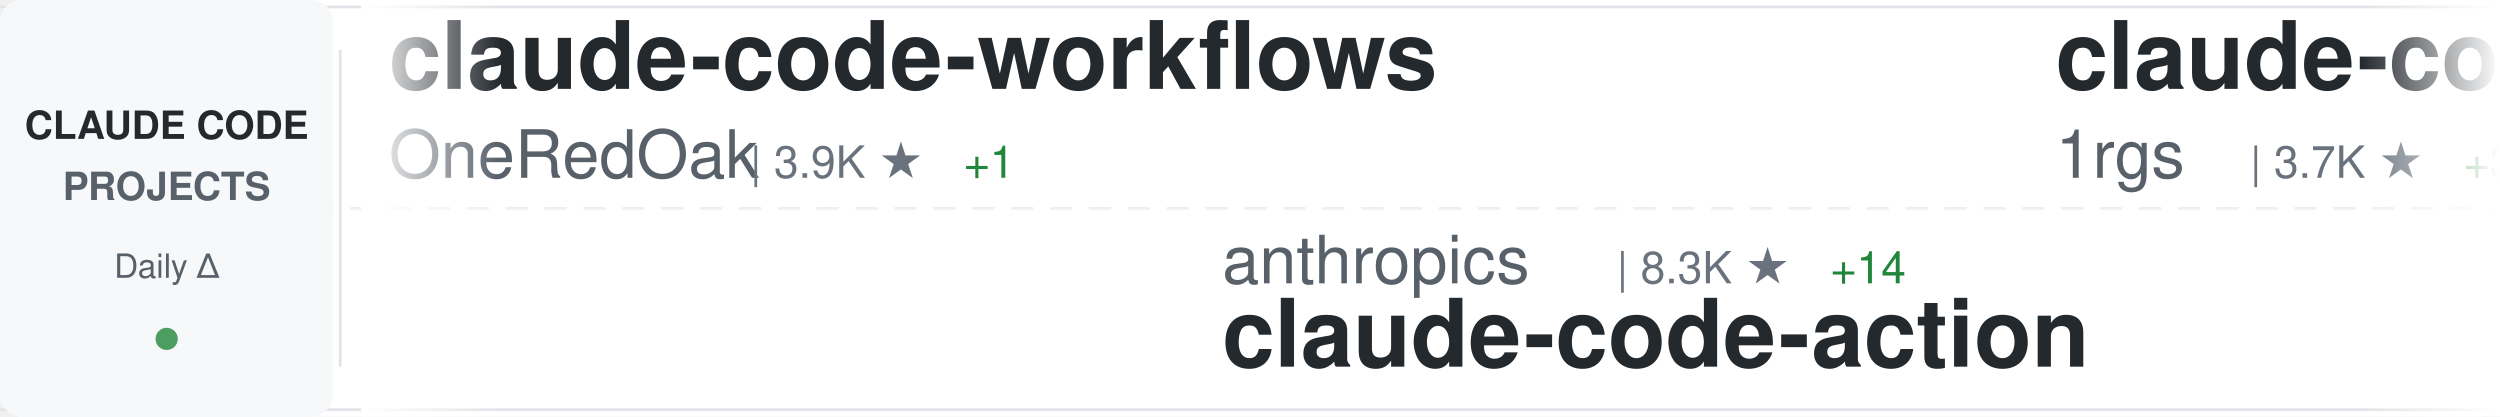
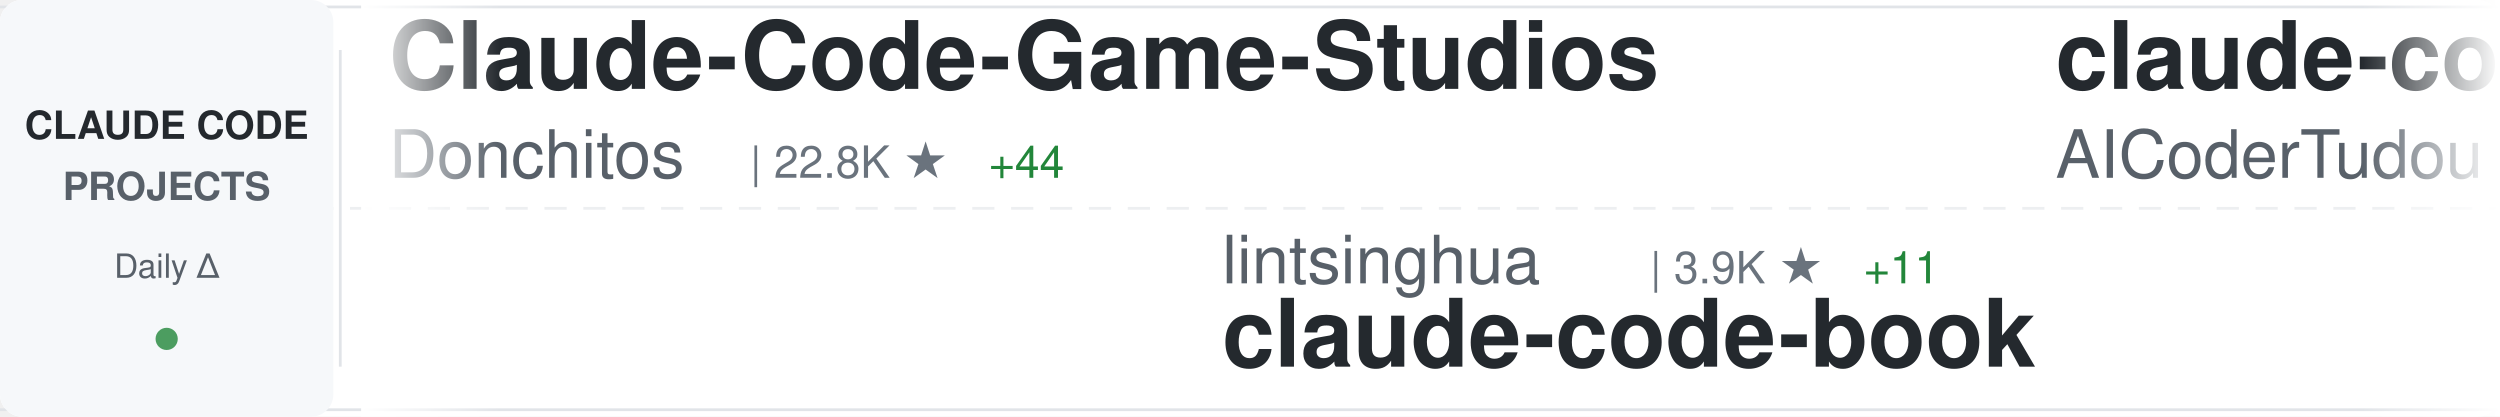
<svg xmlns="http://www.w3.org/2000/svg" width="900" height="150">
  <defs>
    <linearGradient id="awesomeLeftFade" x1="0%" y1="0%" x2="100%" y2="0%">
      <stop offset="0%" style="stop-color:#ffffff;stop-opacity:1" />
      <stop offset="100%" style="stop-color:#ffffff;stop-opacity:0" />
    </linearGradient>
    <linearGradient id="awesomeRightFade" x1="0%" y1="0%" x2="100%" y2="0%">
      <stop offset="0%" style="stop-color:#ffffff;stop-opacity:0" />
      <stop offset="100%" style="stop-color:#ffffff;stop-opacity:1" />
    </linearGradient>
  </defs>
  <rect width="900" height="150" fill="#ffffff" rx="8" />
  <rect x="0" y="2" width="900" height="1" fill="#e1e4e8" />
  <rect x="0" y="147" width="900" height="1" fill="#e1e4e8" />
  <line x1="0" y1="75" x2="900" y2="75" stroke="#e1e4e8" stroke-width="1" stroke-dasharray="8 6" opacity="0.6" />
  <rect x="0" y="0" width="120" height="150" fill="#f6f8fa" rx="8" />
  <text x="60" y="50" font-family="-apple-system, BlinkMacSystemFont, 'Segoe UI', Helvetica, Arial, sans-serif" font-size="14" font-weight="600" fill="#24292e" text-anchor="middle">CLAUDE CODE</text>
  <text x="60" y="72" font-family="-apple-system, BlinkMacSystemFont, 'Segoe UI', Helvetica, Arial, sans-serif" font-size="14" font-weight="600" fill="#586069" text-anchor="middle">PROJECTS</text>
  <text x="60" y="100" font-family="-apple-system, BlinkMacSystemFont, 'Segoe UI', Helvetica, Arial, sans-serif" font-size="12" font-weight="500" fill="#586069" text-anchor="middle">Daily Δ</text>
  <circle cx="60" cy="122" r="4" fill="#22863a" opacity="0.8" />
  <rect x="122" y="18" width="1" height="114" fill="#e1e4e8" />
  <clipPath id="awesomeTickerClip">
    <rect x="130" y="0" width="770" height="150" />
  </clipPath>
  <g clip-path="url(#awesomeTickerClip)">
    <g id="awesomeTickerItems">
      <animateTransform attributeName="transform" attributeType="XML" type="translate" from="0 0" to="-3000 0" dur="54s" repeatCount="indefinite" />
      <g transform="translate(0, 0)">
-         <text x="140" y="32" font-family="-apple-system, BlinkMacSystemFont, 'Segoe UI', Helvetica, Arial, sans-serif" font-size="34" font-weight="600" fill="#24292e">claude-code-workflows</text>
-         <text x="140" y="64" font-family="-apple-system, BlinkMacSystemFont, 'Segoe UI', Helvetica, Arial, sans-serif" font-size="24" font-weight="400" fill="#586069">OneRedOak</text>
-         <text x="270" y="64" font-family="-apple-system, BlinkMacSystemFont, 'Segoe UI', Helvetica, Arial, sans-serif" font-size="16" font-weight="500" fill="#6a737d">| 3.9K ★</text>
-         <text x="347" y="64" font-family="-apple-system, BlinkMacSystemFont, 'Segoe UI', Helvetica, Arial, sans-serif" font-size="16" font-weight="500" fill="#22863a"> +1</text>
+         <text x="140" y="32" font-family="-apple-system, BlinkMacSystemFont, 'Segoe UI', Helvetica, Arial, sans-serif" font-size="34" font-weight="600" fill="#24292e">Claude-Code-Game-Studios</text>
+         <text x="140" y="64" font-family="-apple-system, BlinkMacSystemFont, 'Segoe UI', Helvetica, Arial, sans-serif" font-size="24" font-weight="400" fill="#586069">Donchitos</text>
+         <text x="270" y="64" font-family="-apple-system, BlinkMacSystemFont, 'Segoe UI', Helvetica, Arial, sans-serif" font-size="16" font-weight="500" fill="#6a737d">| 22.8K ★</text>
+         <text x="356" y="64" font-family="-apple-system, BlinkMacSystemFont, 'Segoe UI', Helvetica, Arial, sans-serif" font-size="16" font-weight="500" fill="#22863a"> +44</text>
      </g>
      <g transform="translate(300, 0)">
-         <text x="140" y="102" font-family="-apple-system, BlinkMacSystemFont, 'Segoe UI', Helvetica, Arial, sans-serif" font-size="24" font-weight="400" fill="#586069">anthropics</text>
-         <text x="282" y="102" font-family="-apple-system, BlinkMacSystemFont, 'Segoe UI', Helvetica, Arial, sans-serif" font-size="16" font-weight="500" fill="#6a737d">| 8.3K ★</text>
-         <text x="359" y="102" font-family="-apple-system, BlinkMacSystemFont, 'Segoe UI', Helvetica, Arial, sans-serif" font-size="16" font-weight="500" fill="#22863a"> +14</text>
-         <text x="140" y="132" font-family="-apple-system, BlinkMacSystemFont, 'Segoe UI', Helvetica, Arial, sans-serif" font-size="34" font-weight="600" fill="#24292e">claude-code-action</text>
+         <text x="140" y="102" font-family="-apple-system, BlinkMacSystemFont, 'Segoe UI', Helvetica, Arial, sans-serif" font-size="24" font-weight="400" fill="#586069">lintsinghua</text>
+         <text x="294" y="102" font-family="-apple-system, BlinkMacSystemFont, 'Segoe UI', Helvetica, Arial, sans-serif" font-size="16" font-weight="500" fill="#6a737d">| 3.9K ★</text>
+         <text x="371" y="102" font-family="-apple-system, BlinkMacSystemFont, 'Segoe UI', Helvetica, Arial, sans-serif" font-size="16" font-weight="500" fill="#22863a"> +11</text>
+         <text x="140" y="132" font-family="-apple-system, BlinkMacSystemFont, 'Segoe UI', Helvetica, Arial, sans-serif" font-size="34" font-weight="600" fill="#24292e">claude-code-book</text>
      </g>
      <g transform="translate(600, 0)">
-         <text x="140" y="32" font-family="-apple-system, BlinkMacSystemFont, 'Segoe UI', Helvetica, Arial, sans-serif" font-size="34" font-weight="600" fill="#24292e">claude-code-proxy</text>
-         <text x="140" y="64" font-family="-apple-system, BlinkMacSystemFont, 'Segoe UI', Helvetica, Arial, sans-serif" font-size="24" font-weight="400" fill="#586069">1rgs</text>
-         <text x="210" y="64" font-family="-apple-system, BlinkMacSystemFont, 'Segoe UI', Helvetica, Arial, sans-serif" font-size="16" font-weight="500" fill="#6a737d">| 3.7K ★</text>
-         <text x="287" y="64" font-family="-apple-system, BlinkMacSystemFont, 'Segoe UI', Helvetica, Arial, sans-serif" font-size="16" font-weight="500" fill="#22863a"> +3</text>
+         <text x="140" y="32" font-family="-apple-system, BlinkMacSystemFont, 'Segoe UI', Helvetica, Arial, sans-serif" font-size="34" font-weight="600" fill="#24292e">claude-code-tudou</text>
+         <text x="140" y="64" font-family="-apple-system, BlinkMacSystemFont, 'Segoe UI', Helvetica, Arial, sans-serif" font-size="24" font-weight="400" fill="#586069">AICoderTudou</text>
+         <text x="306" y="64" font-family="-apple-system, BlinkMacSystemFont, 'Segoe UI', Helvetica, Arial, sans-serif" font-size="16" font-weight="500" fill="#6a737d">| 498 ★</text>
      </g>
      <g transform="translate(900, 0)">
-         <text x="140" y="102" font-family="-apple-system, BlinkMacSystemFont, 'Segoe UI', Helvetica, Arial, sans-serif" font-size="24" font-weight="400" fill="#586069">wanshuiyin</text>
-         <text x="282" y="102" font-family="-apple-system, BlinkMacSystemFont, 'Segoe UI', Helvetica, Arial, sans-serif" font-size="16" font-weight="500" fill="#6a737d">| 13.2K ★</text>
-         <text x="368" y="102" font-family="-apple-system, BlinkMacSystemFont, 'Segoe UI', Helvetica, Arial, sans-serif" font-size="16" font-weight="500" fill="#22863a"> +54</text>
-         <text x="140" y="132" font-family="-apple-system, BlinkMacSystemFont, 'Segoe UI', Helvetica, Arial, sans-serif" font-size="34" font-weight="600" fill="#24292e">Auto-claude-code-researc...</text>
+         <text x="140" y="102" font-family="-apple-system, BlinkMacSystemFont, 'Segoe UI', Helvetica, Arial, sans-serif" font-size="24" font-weight="400" fill="#586069">andrew-kramer-inno</text>
+         <text x="378" y="102" font-family="-apple-system, BlinkMacSystemFont, 'Segoe UI', Helvetica, Arial, sans-serif" font-size="16" font-weight="500" fill="#6a737d">| 594 ★</text>
+         <text x="140" y="132" font-family="-apple-system, BlinkMacSystemFont, 'Segoe UI', Helvetica, Arial, sans-serif" font-size="34" font-weight="600" fill="#24292e">claude-code-source-build</text>
      </g>
      <g transform="translate(1200, 0)">
-         <text x="140" y="32" font-family="-apple-system, BlinkMacSystemFont, 'Segoe UI', Helvetica, Arial, sans-serif" font-size="34" font-weight="600" fill="#24292e">claude-code-plugins-plus...</text>
-         <text x="140" y="64" font-family="-apple-system, BlinkMacSystemFont, 'Segoe UI', Helvetica, Arial, sans-serif" font-size="24" font-weight="400" fill="#586069">jeremylongshore</text>
-         <text x="342" y="64" font-family="-apple-system, BlinkMacSystemFont, 'Segoe UI', Helvetica, Arial, sans-serif" font-size="16" font-weight="500" fill="#6a737d">| 2.5K ★</text>
-         <text x="419" y="64" font-family="-apple-system, BlinkMacSystemFont, 'Segoe UI', Helvetica, Arial, sans-serif" font-size="16" font-weight="500" fill="#22863a"> +7</text>
+         <text x="140" y="32" font-family="-apple-system, BlinkMacSystemFont, 'Segoe UI', Helvetica, Arial, sans-serif" font-size="34" font-weight="600" fill="#24292e">claude-code-harness</text>
+         <text x="140" y="64" font-family="-apple-system, BlinkMacSystemFont, 'Segoe UI', Helvetica, Arial, sans-serif" font-size="24" font-weight="400" fill="#586069">Chachamaru127</text>
+         <text x="318" y="64" font-family="-apple-system, BlinkMacSystemFont, 'Segoe UI', Helvetica, Arial, sans-serif" font-size="16" font-weight="500" fill="#6a737d">| 3.0K ★</text>
+         <text x="395" y="64" font-family="-apple-system, BlinkMacSystemFont, 'Segoe UI', Helvetica, Arial, sans-serif" font-size="16" font-weight="500" fill="#22863a"> +2</text>
      </g>
      <g transform="translate(1500, 0)">
-         <text x="140" y="102" font-family="-apple-system, BlinkMacSystemFont, 'Segoe UI', Helvetica, Arial, sans-serif" font-size="24" font-weight="400" fill="#586069">JrCx7scC</text>
-         <text x="258" y="102" font-family="-apple-system, BlinkMacSystemFont, 'Segoe UI', Helvetica, Arial, sans-serif" font-size="16" font-weight="500" fill="#6a737d">| 371 ★</text>
-         <text x="140" y="132" font-family="-apple-system, BlinkMacSystemFont, 'Segoe UI', Helvetica, Arial, sans-serif" font-size="34" font-weight="600" fill="#24292e">claude-code-source</text>
+         <text x="140" y="102" font-family="-apple-system, BlinkMacSystemFont, 'Segoe UI', Helvetica, Arial, sans-serif" font-size="24" font-weight="400" fill="#586069">jeremylongshore</text>
+         <text x="342" y="102" font-family="-apple-system, BlinkMacSystemFont, 'Segoe UI', Helvetica, Arial, sans-serif" font-size="16" font-weight="500" fill="#6a737d">| 2.5K ★</text>
+         <text x="419" y="102" font-family="-apple-system, BlinkMacSystemFont, 'Segoe UI', Helvetica, Arial, sans-serif" font-size="16" font-weight="500" fill="#22863a"> +7</text>
+         <text x="140" y="132" font-family="-apple-system, BlinkMacSystemFont, 'Segoe UI', Helvetica, Arial, sans-serif" font-size="34" font-weight="600" fill="#24292e">claude-code-plugins-plus...</text>
      </g>
      <g transform="translate(1800, 0)">
-         <text x="140" y="32" font-family="-apple-system, BlinkMacSystemFont, 'Segoe UI', Helvetica, Arial, sans-serif" font-size="34" font-weight="600" fill="#24292e">Open-ClaudeCode</text>
-         <text x="140" y="64" font-family="-apple-system, BlinkMacSystemFont, 'Segoe UI', Helvetica, Arial, sans-serif" font-size="24" font-weight="400" fill="#586069">LING71671</text>
-         <text x="270" y="64" font-family="-apple-system, BlinkMacSystemFont, 'Segoe UI', Helvetica, Arial, sans-serif" font-size="16" font-weight="500" fill="#6a737d">| 912 ★</text>
-         <text x="338" y="64" font-family="-apple-system, BlinkMacSystemFont, 'Segoe UI', Helvetica, Arial, sans-serif" font-size="16" font-weight="500" fill="#22863a"> +2</text>
+         <text x="140" y="32" font-family="-apple-system, BlinkMacSystemFont, 'Segoe UI', Helvetica, Arial, sans-serif" font-size="34" font-weight="600" fill="#24292e">claude-code-templates</text>
+         <text x="140" y="64" font-family="-apple-system, BlinkMacSystemFont, 'Segoe UI', Helvetica, Arial, sans-serif" font-size="24" font-weight="400" fill="#586069">davila7</text>
+         <text x="246" y="64" font-family="-apple-system, BlinkMacSystemFont, 'Segoe UI', Helvetica, Arial, sans-serif" font-size="16" font-weight="500" fill="#6a737d">| 28.5K ★</text>
+         <text x="332" y="64" font-family="-apple-system, BlinkMacSystemFont, 'Segoe UI', Helvetica, Arial, sans-serif" font-size="16" font-weight="500" fill="#22863a"> +24</text>
      </g>
      <g transform="translate(2100, 0)">
-         <text x="140" y="102" font-family="-apple-system, BlinkMacSystemFont, 'Segoe UI', Helvetica, Arial, sans-serif" font-size="24" font-weight="400" fill="#586069">sugyan</text>
-         <text x="234" y="102" font-family="-apple-system, BlinkMacSystemFont, 'Segoe UI', Helvetica, Arial, sans-serif" font-size="16" font-weight="500" fill="#6a737d">| 1.1K ★</text>
-         <text x="311" y="102" font-family="-apple-system, BlinkMacSystemFont, 'Segoe UI', Helvetica, Arial, sans-serif" font-size="16" font-weight="500" fill="#22863a"> +1</text>
-         <text x="140" y="132" font-family="-apple-system, BlinkMacSystemFont, 'Segoe UI', Helvetica, Arial, sans-serif" font-size="34" font-weight="600" fill="#24292e">claude-code-webui</text>
+         <text x="140" y="102" font-family="-apple-system, BlinkMacSystemFont, 'Segoe UI', Helvetica, Arial, sans-serif" font-size="24" font-weight="400" fill="#586069">Windy3f3f3f3f</text>
+         <text x="318" y="102" font-family="-apple-system, BlinkMacSystemFont, 'Segoe UI', Helvetica, Arial, sans-serif" font-size="16" font-weight="500" fill="#6a737d">| 2.2K ★</text>
+         <text x="395" y="102" font-family="-apple-system, BlinkMacSystemFont, 'Segoe UI', Helvetica, Arial, sans-serif" font-size="16" font-weight="500" fill="#22863a"> +18</text>
+         <text x="140" y="132" font-family="-apple-system, BlinkMacSystemFont, 'Segoe UI', Helvetica, Arial, sans-serif" font-size="34" font-weight="600" fill="#24292e">claude-code-from-scratch</text>
      </g>
      <g transform="translate(2400, 0)">
-         <text x="140" y="32" font-family="-apple-system, BlinkMacSystemFont, 'Segoe UI', Helvetica, Arial, sans-serif" font-size="34" font-weight="600" fill="#24292e">claude-code-from-source</text>
-         <text x="140" y="64" font-family="-apple-system, BlinkMacSystemFont, 'Segoe UI', Helvetica, Arial, sans-serif" font-size="24" font-weight="400" fill="#586069">alejandrobalderas</text>
-         <text x="366" y="64" font-family="-apple-system, BlinkMacSystemFont, 'Segoe UI', Helvetica, Arial, sans-serif" font-size="16" font-weight="500" fill="#6a737d">| 2.6K ★</text>
-         <text x="443" y="64" font-family="-apple-system, BlinkMacSystemFont, 'Segoe UI', Helvetica, Arial, sans-serif" font-size="16" font-weight="500" fill="#22863a"> +140</text>
+         <text x="140" y="32" font-family="-apple-system, BlinkMacSystemFont, 'Segoe UI', Helvetica, Arial, sans-serif" font-size="34" font-weight="600" fill="#24292e">claude-code-spec-workflo...</text>
+         <text x="140" y="64" font-family="-apple-system, BlinkMacSystemFont, 'Segoe UI', Helvetica, Arial, sans-serif" font-size="24" font-weight="400" fill="#586069">Pimzino</text>
+         <text x="246" y="64" font-family="-apple-system, BlinkMacSystemFont, 'Segoe UI', Helvetica, Arial, sans-serif" font-size="16" font-weight="500" fill="#6a737d">| 3.8K ★</text>
+         <text x="323" y="64" font-family="-apple-system, BlinkMacSystemFont, 'Segoe UI', Helvetica, Arial, sans-serif" font-size="16" font-weight="500" fill="#22863a"> +1</text>
      </g>
      <g transform="translate(2700, 0)">
-         <text x="140" y="102" font-family="-apple-system, BlinkMacSystemFont, 'Segoe UI', Helvetica, Arial, sans-serif" font-size="24" font-weight="400" fill="#586069">ding113</text>
-         <text x="246" y="102" font-family="-apple-system, BlinkMacSystemFont, 'Segoe UI', Helvetica, Arial, sans-serif" font-size="16" font-weight="500" fill="#6a737d">| 3.2K ★</text>
-         <text x="323" y="102" font-family="-apple-system, BlinkMacSystemFont, 'Segoe UI', Helvetica, Arial, sans-serif" font-size="16" font-weight="500" fill="#22863a"> +3</text>
-         <text x="140" y="132" font-family="-apple-system, BlinkMacSystemFont, 'Segoe UI', Helvetica, Arial, sans-serif" font-size="34" font-weight="600" fill="#24292e">claude-code-hub</text>
+         <text x="140" y="102" font-family="-apple-system, BlinkMacSystemFont, 'Segoe UI', Helvetica, Arial, sans-serif" font-size="24" font-weight="400" fill="#586069">disler</text>
+         <text x="234" y="102" font-family="-apple-system, BlinkMacSystemFont, 'Segoe UI', Helvetica, Arial, sans-serif" font-size="16" font-weight="500" fill="#6a737d">| 3.8K ★</text>
+         <text x="311" y="102" font-family="-apple-system, BlinkMacSystemFont, 'Segoe UI', Helvetica, Arial, sans-serif" font-size="16" font-weight="500" fill="#22863a"> +1</text>
+         <text x="140" y="132" font-family="-apple-system, BlinkMacSystemFont, 'Segoe UI', Helvetica, Arial, sans-serif" font-size="34" font-weight="600" fill="#24292e">claude-code-hooks-master...</text>
      </g>
      <g transform="translate(3000, 0)">
-         <text x="140" y="32" font-family="-apple-system, BlinkMacSystemFont, 'Segoe UI', Helvetica, Arial, sans-serif" font-size="34" font-weight="600" fill="#24292e">claude-code-workflows</text>
-         <text x="140" y="64" font-family="-apple-system, BlinkMacSystemFont, 'Segoe UI', Helvetica, Arial, sans-serif" font-size="24" font-weight="400" fill="#586069">OneRedOak</text>
-         <text x="270" y="64" font-family="-apple-system, BlinkMacSystemFont, 'Segoe UI', Helvetica, Arial, sans-serif" font-size="16" font-weight="500" fill="#6a737d">| 3.9K ★</text>
-         <text x="347" y="64" font-family="-apple-system, BlinkMacSystemFont, 'Segoe UI', Helvetica, Arial, sans-serif" font-size="16" font-weight="500" fill="#22863a"> +1</text>
+         <text x="140" y="32" font-family="-apple-system, BlinkMacSystemFont, 'Segoe UI', Helvetica, Arial, sans-serif" font-size="34" font-weight="600" fill="#24292e">Claude-Code-Game-Studios</text>
+         <text x="140" y="64" font-family="-apple-system, BlinkMacSystemFont, 'Segoe UI', Helvetica, Arial, sans-serif" font-size="24" font-weight="400" fill="#586069">Donchitos</text>
+         <text x="270" y="64" font-family="-apple-system, BlinkMacSystemFont, 'Segoe UI', Helvetica, Arial, sans-serif" font-size="16" font-weight="500" fill="#6a737d">| 22.8K ★</text>
+         <text x="356" y="64" font-family="-apple-system, BlinkMacSystemFont, 'Segoe UI', Helvetica, Arial, sans-serif" font-size="16" font-weight="500" fill="#22863a"> +44</text>
      </g>
      <g transform="translate(3300, 0)">
-         <text x="140" y="102" font-family="-apple-system, BlinkMacSystemFont, 'Segoe UI', Helvetica, Arial, sans-serif" font-size="24" font-weight="400" fill="#586069">anthropics</text>
-         <text x="282" y="102" font-family="-apple-system, BlinkMacSystemFont, 'Segoe UI', Helvetica, Arial, sans-serif" font-size="16" font-weight="500" fill="#6a737d">| 8.3K ★</text>
-         <text x="359" y="102" font-family="-apple-system, BlinkMacSystemFont, 'Segoe UI', Helvetica, Arial, sans-serif" font-size="16" font-weight="500" fill="#22863a"> +14</text>
-         <text x="140" y="132" font-family="-apple-system, BlinkMacSystemFont, 'Segoe UI', Helvetica, Arial, sans-serif" font-size="34" font-weight="600" fill="#24292e">claude-code-action</text>
+         <text x="140" y="102" font-family="-apple-system, BlinkMacSystemFont, 'Segoe UI', Helvetica, Arial, sans-serif" font-size="24" font-weight="400" fill="#586069">lintsinghua</text>
+         <text x="294" y="102" font-family="-apple-system, BlinkMacSystemFont, 'Segoe UI', Helvetica, Arial, sans-serif" font-size="16" font-weight="500" fill="#6a737d">| 3.9K ★</text>
+         <text x="371" y="102" font-family="-apple-system, BlinkMacSystemFont, 'Segoe UI', Helvetica, Arial, sans-serif" font-size="16" font-weight="500" fill="#22863a"> +11</text>
+         <text x="140" y="132" font-family="-apple-system, BlinkMacSystemFont, 'Segoe UI', Helvetica, Arial, sans-serif" font-size="34" font-weight="600" fill="#24292e">claude-code-book</text>
      </g>
      <g transform="translate(3600, 0)">
-         <text x="140" y="32" font-family="-apple-system, BlinkMacSystemFont, 'Segoe UI', Helvetica, Arial, sans-serif" font-size="34" font-weight="600" fill="#24292e">claude-code-proxy</text>
-         <text x="140" y="64" font-family="-apple-system, BlinkMacSystemFont, 'Segoe UI', Helvetica, Arial, sans-serif" font-size="24" font-weight="400" fill="#586069">1rgs</text>
-         <text x="210" y="64" font-family="-apple-system, BlinkMacSystemFont, 'Segoe UI', Helvetica, Arial, sans-serif" font-size="16" font-weight="500" fill="#6a737d">| 3.7K ★</text>
-         <text x="287" y="64" font-family="-apple-system, BlinkMacSystemFont, 'Segoe UI', Helvetica, Arial, sans-serif" font-size="16" font-weight="500" fill="#22863a"> +3</text>
+         <text x="140" y="32" font-family="-apple-system, BlinkMacSystemFont, 'Segoe UI', Helvetica, Arial, sans-serif" font-size="34" font-weight="600" fill="#24292e">claude-code-tudou</text>
+         <text x="140" y="64" font-family="-apple-system, BlinkMacSystemFont, 'Segoe UI', Helvetica, Arial, sans-serif" font-size="24" font-weight="400" fill="#586069">AICoderTudou</text>
+         <text x="306" y="64" font-family="-apple-system, BlinkMacSystemFont, 'Segoe UI', Helvetica, Arial, sans-serif" font-size="16" font-weight="500" fill="#6a737d">| 498 ★</text>
      </g>
      <g transform="translate(3900, 0)">
-         <text x="140" y="102" font-family="-apple-system, BlinkMacSystemFont, 'Segoe UI', Helvetica, Arial, sans-serif" font-size="24" font-weight="400" fill="#586069">wanshuiyin</text>
-         <text x="282" y="102" font-family="-apple-system, BlinkMacSystemFont, 'Segoe UI', Helvetica, Arial, sans-serif" font-size="16" font-weight="500" fill="#6a737d">| 13.2K ★</text>
-         <text x="368" y="102" font-family="-apple-system, BlinkMacSystemFont, 'Segoe UI', Helvetica, Arial, sans-serif" font-size="16" font-weight="500" fill="#22863a"> +54</text>
-         <text x="140" y="132" font-family="-apple-system, BlinkMacSystemFont, 'Segoe UI', Helvetica, Arial, sans-serif" font-size="34" font-weight="600" fill="#24292e">Auto-claude-code-researc...</text>
+         <text x="140" y="102" font-family="-apple-system, BlinkMacSystemFont, 'Segoe UI', Helvetica, Arial, sans-serif" font-size="24" font-weight="400" fill="#586069">andrew-kramer-inno</text>
+         <text x="378" y="102" font-family="-apple-system, BlinkMacSystemFont, 'Segoe UI', Helvetica, Arial, sans-serif" font-size="16" font-weight="500" fill="#6a737d">| 594 ★</text>
+         <text x="140" y="132" font-family="-apple-system, BlinkMacSystemFont, 'Segoe UI', Helvetica, Arial, sans-serif" font-size="34" font-weight="600" fill="#24292e">claude-code-source-build</text>
      </g>
    </g>
  </g>
  <rect x="130" y="0" width="50" height="150" fill="url(#awesomeLeftFade)" />
  <rect x="850" y="0" width="50" height="150" fill="url(#awesomeRightFade)" />
</svg>
